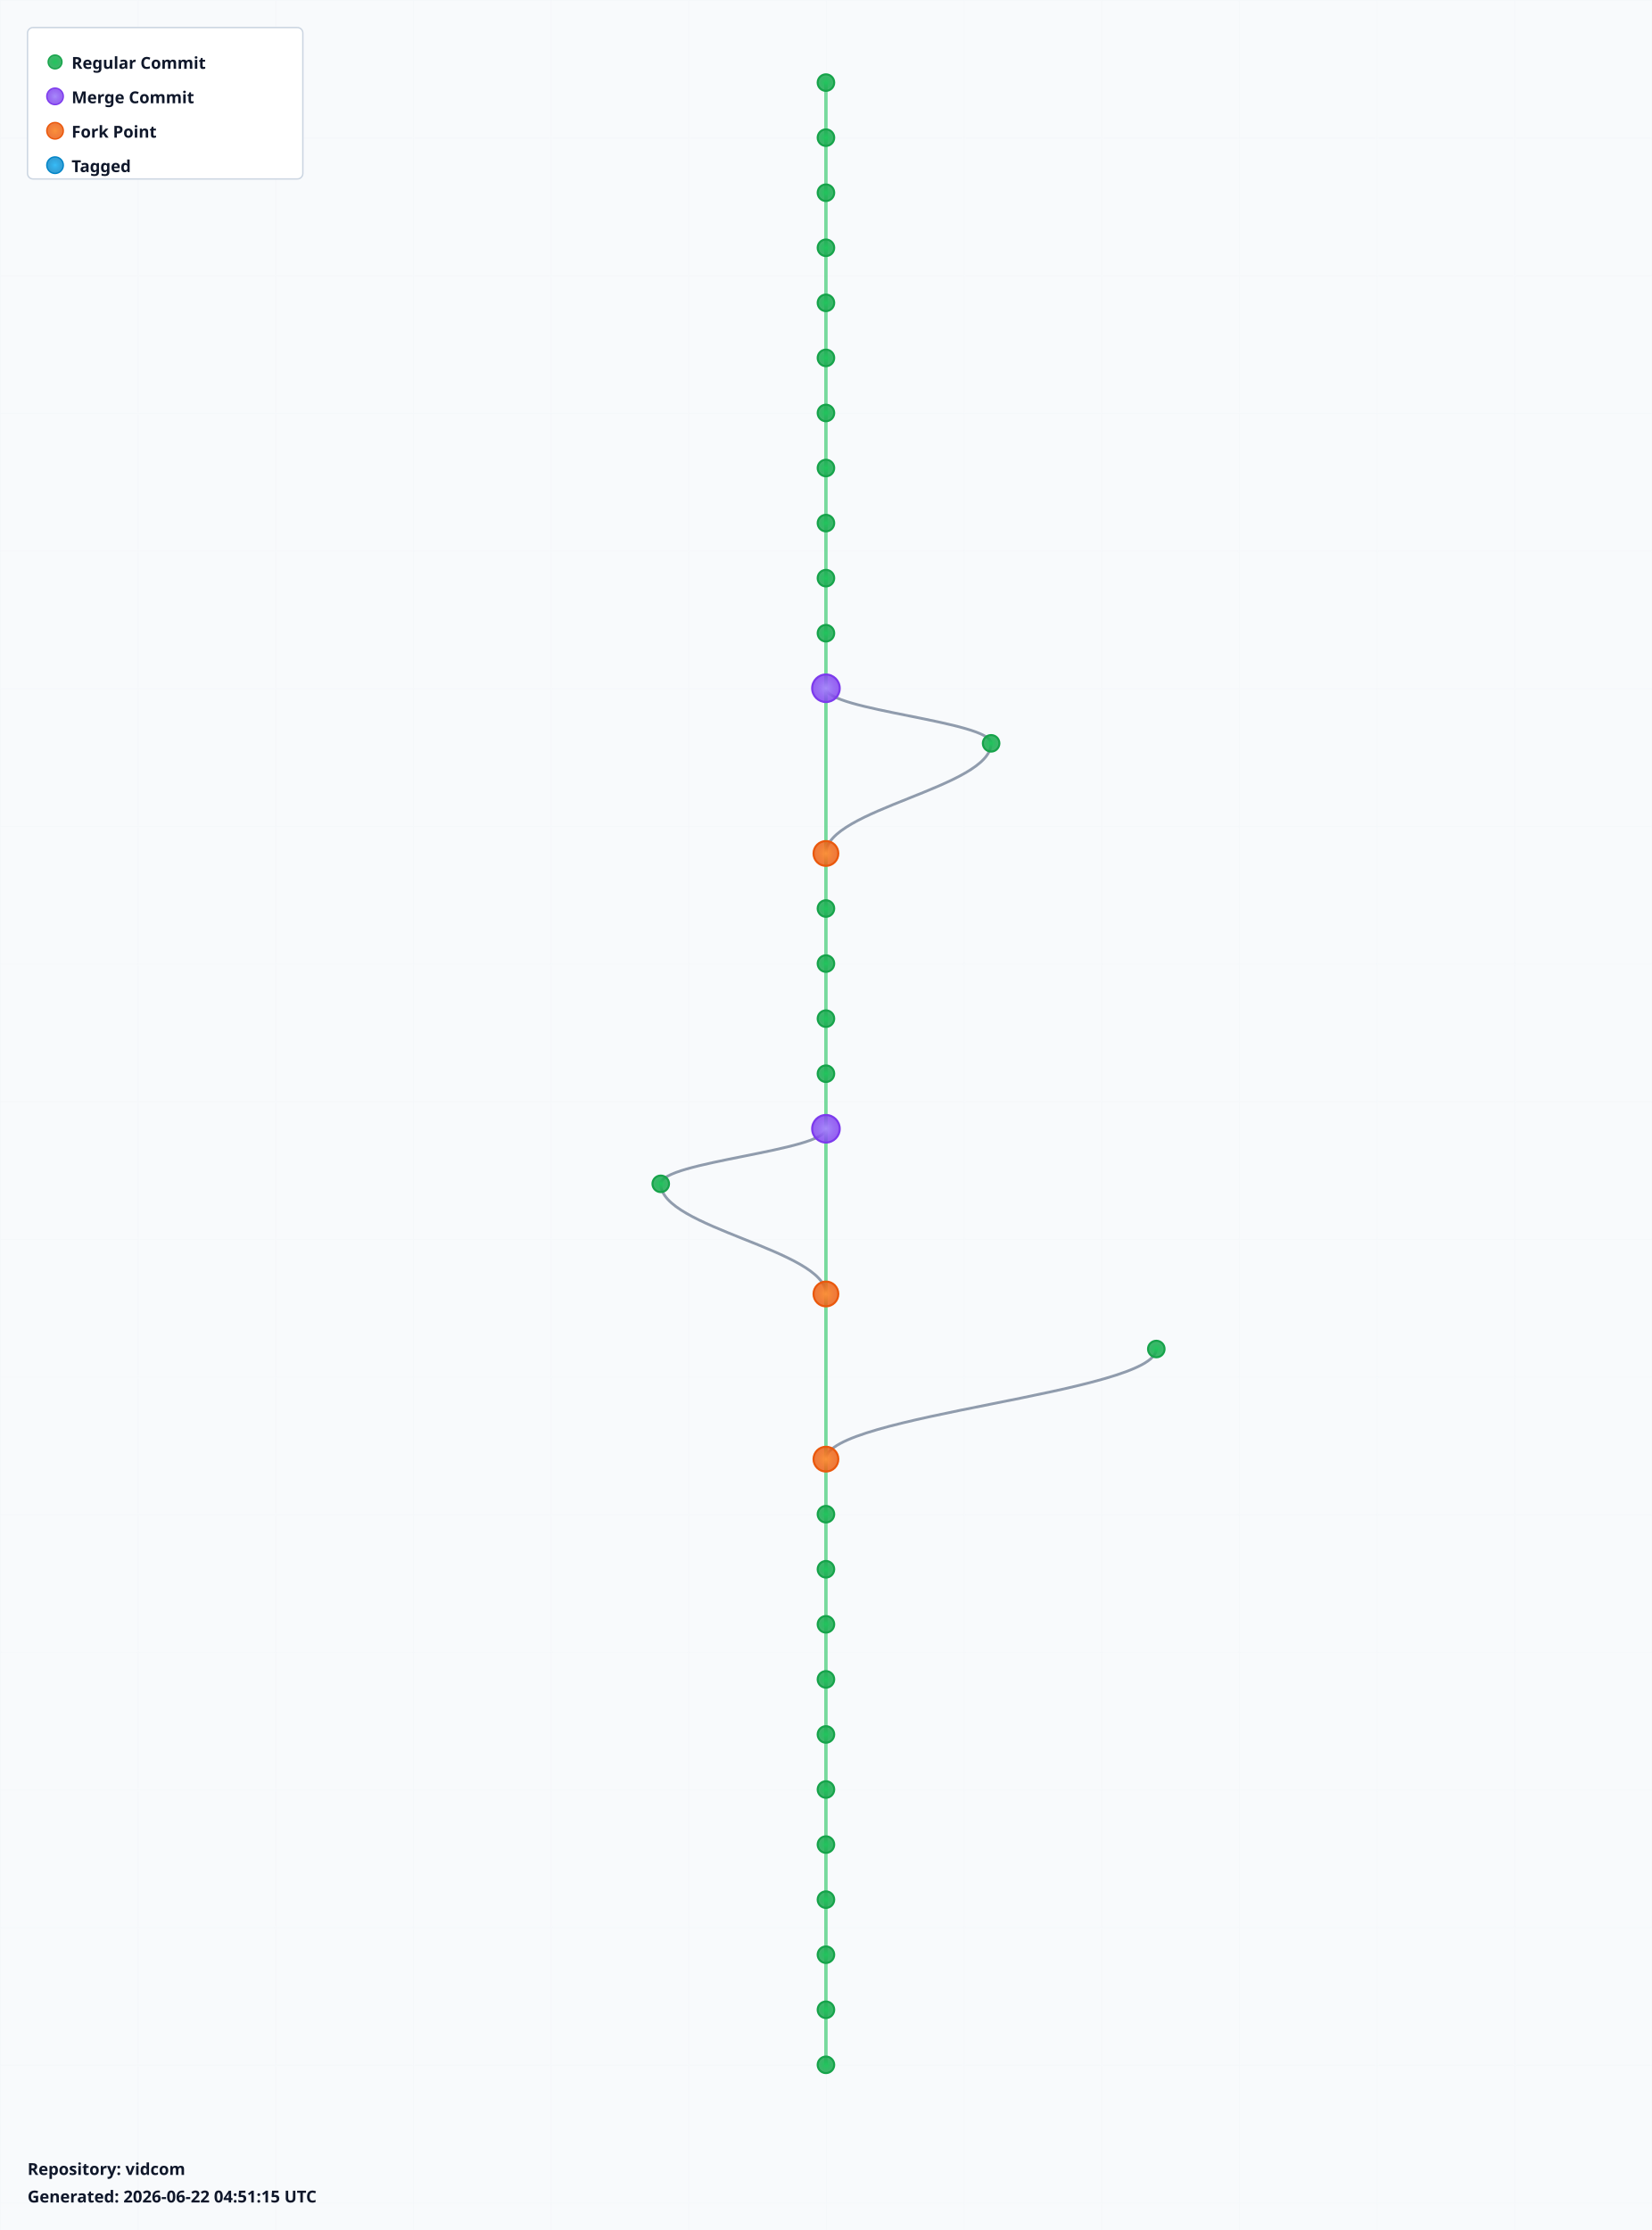
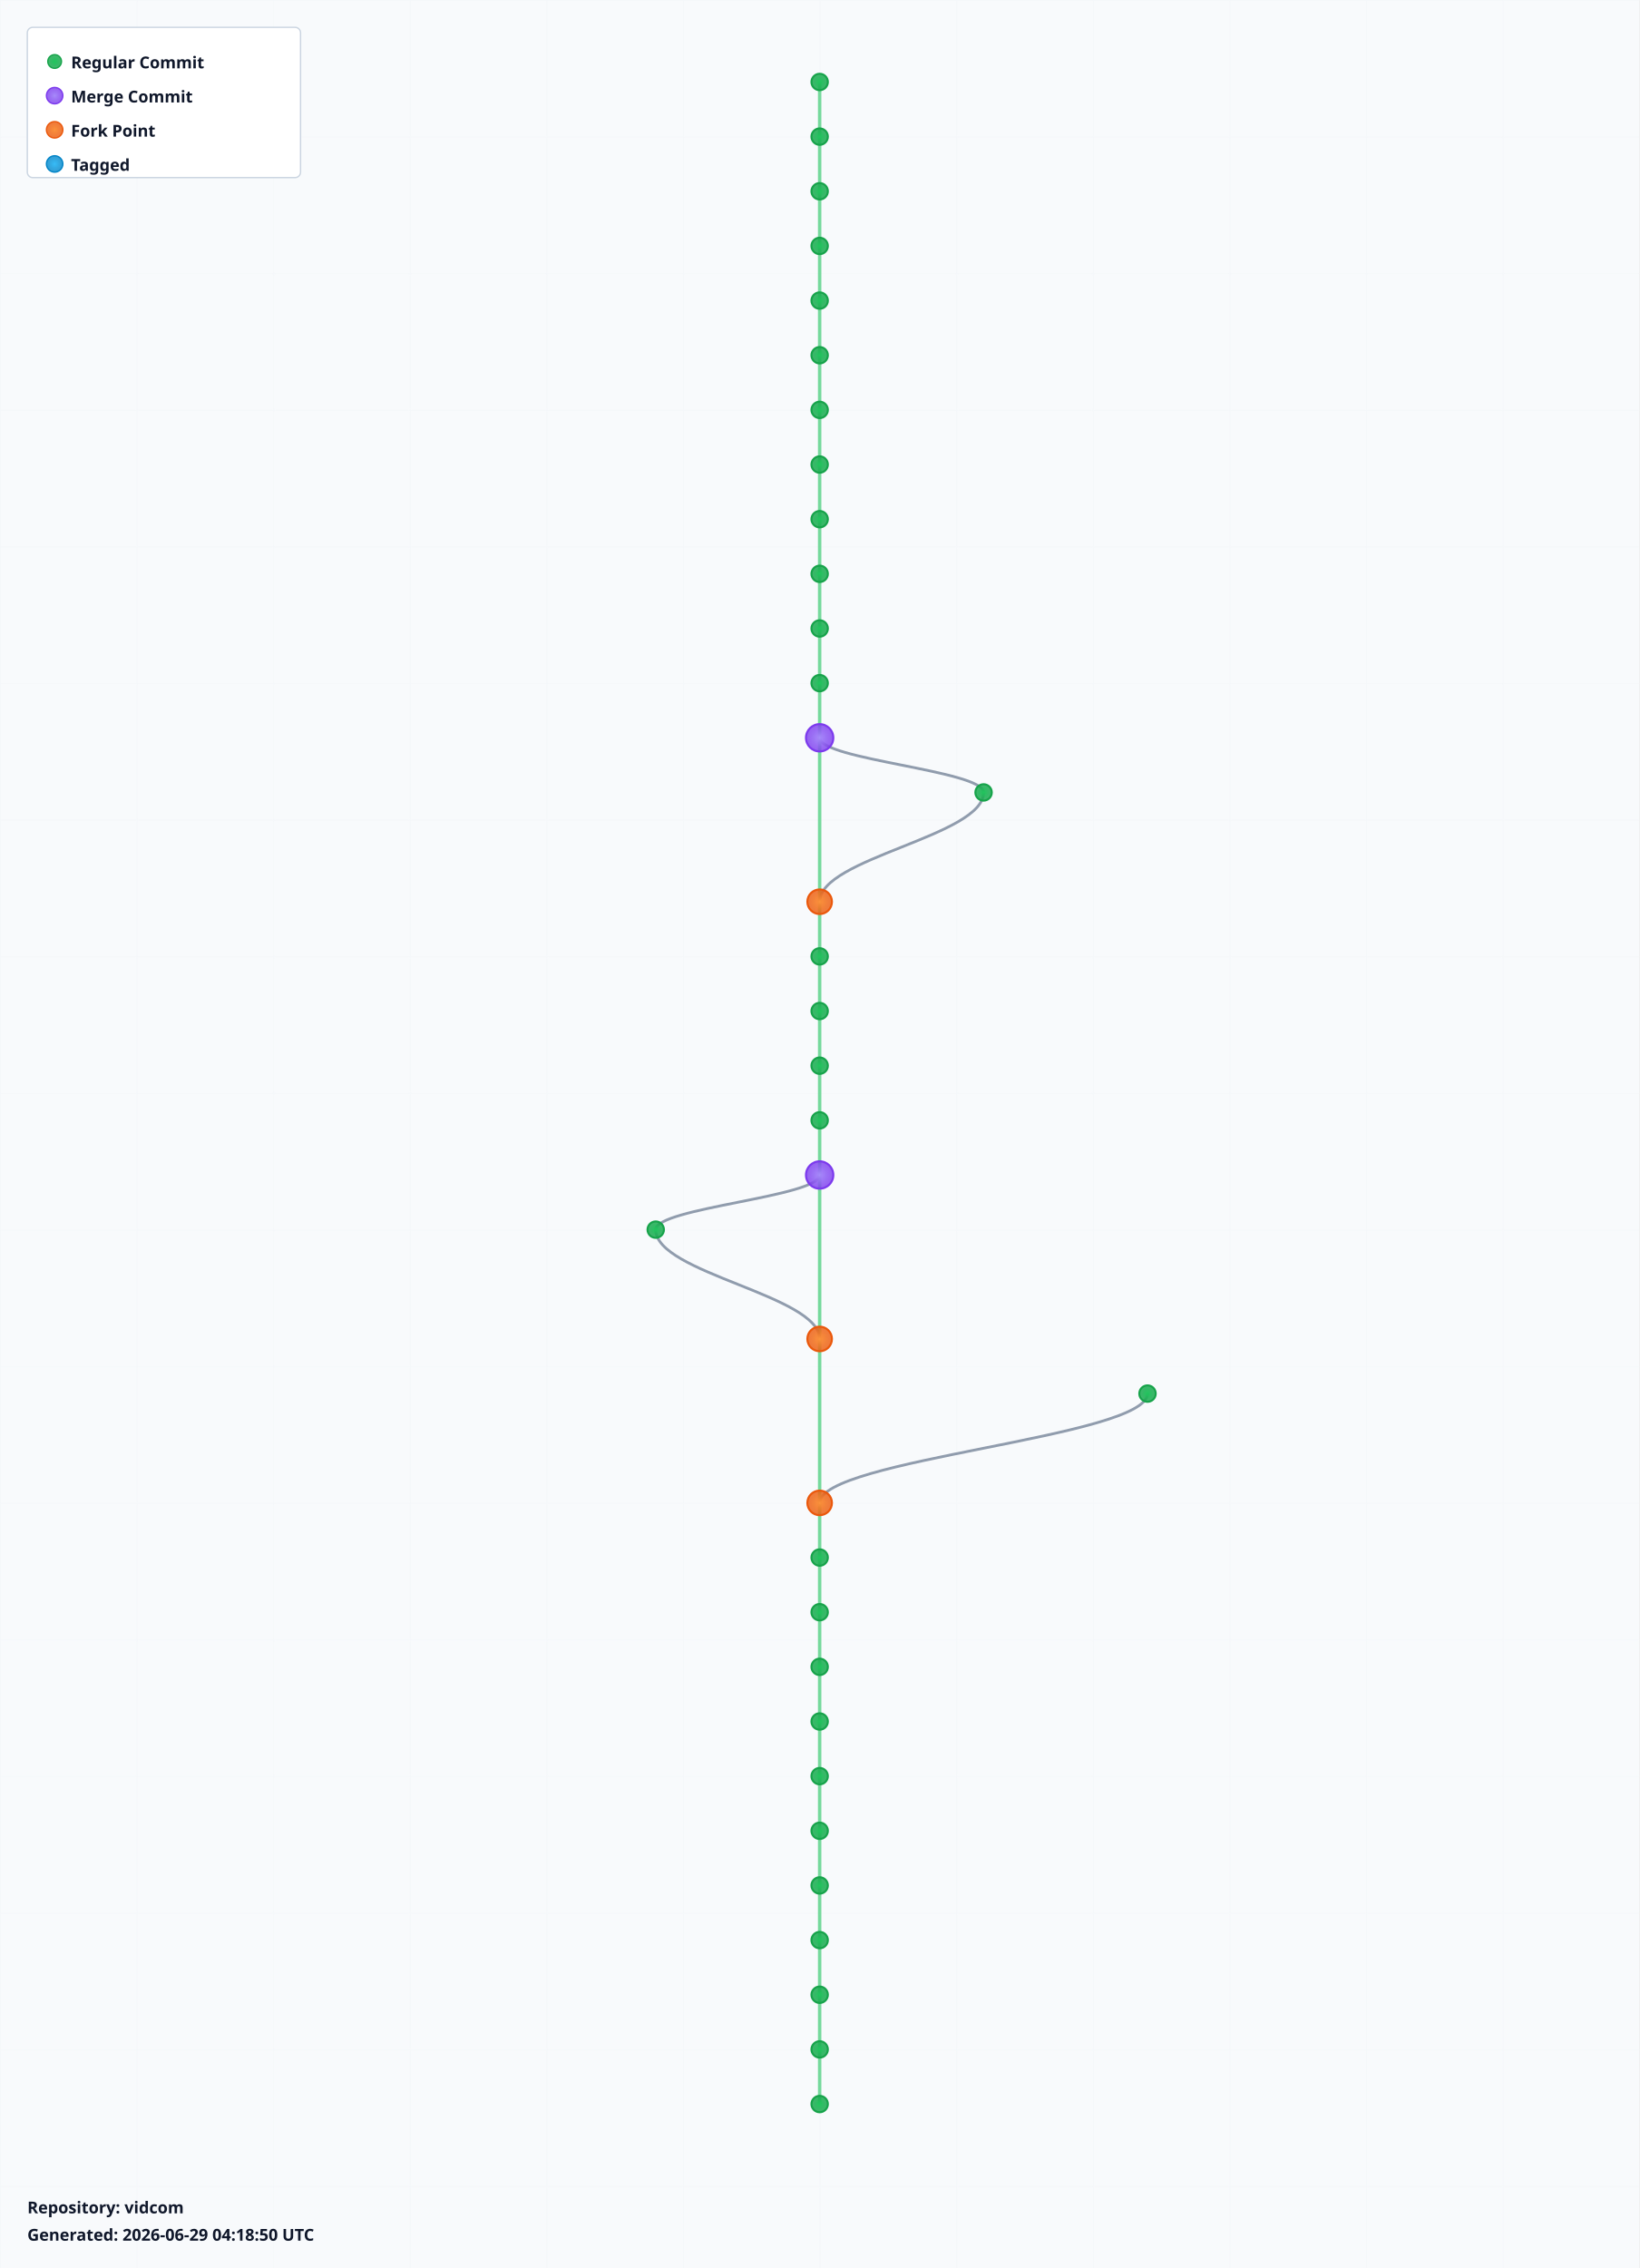
- <svg xmlns="http://www.w3.org/2000/svg" width="1200" height="1620" viewBox="0 0 1200 1620">
+ <svg xmlns="http://www.w3.org/2000/svg" width="1200" height="1660" viewBox="0 0 1200 1660">
  <defs>
    <radialGradient id="leafGradient">
      <stop offset="0%" style="stop-color:#22c55e;stop-opacity:1" />
      <stop offset="100%" style="stop-color:#16a34a;stop-opacity:0.8" />
    </radialGradient>
    <radialGradient id="mergeGradient">
      <stop offset="0%" style="stop-color:#a78bfa;stop-opacity:1" />
      <stop offset="100%" style="stop-color:#7c3aed;stop-opacity:0.8" />
    </radialGradient>
    <radialGradient id="forkGradient">
      <stop offset="0%" style="stop-color:#fb923c;stop-opacity:1" />
      <stop offset="100%" style="stop-color:#ea580c;stop-opacity:0.8" />
    </radialGradient>
    <radialGradient id="tagGradient">
      <stop offset="0%" style="stop-color:#38bdf8;stop-opacity:1" />
      <stop offset="100%" style="stop-color:#0284c7;stop-opacity:0.8" />
    </radialGradient>
    <style>
      .branch-line { stroke: #64748b; stroke-width: 2; fill: none; opacity: 0.7; }
      .trunk-line { stroke: #22c55e; stroke-width: 2.5; fill: none; opacity: 0.6; }
      .commit-leaf { cursor: pointer; }
      .commit-leaf:hover { filter: brightness(1.5); }
      .branch-label { font-family: sans-serif; font-size: 12px; font-weight: bold; fill: #0f172a; }
    </style>
  </defs>
-   <rect width="1200" height="1620" fill="#f8fafc" />
+   <rect width="1200" height="1660" fill="#f8fafc" />
  <defs>
    <pattern id="grid" width="100" height="100" patternUnits="userSpaceOnUse">
      <path d="M 100 0 L 0 0 0 100" fill="none" stroke="#e2e8f0" stroke-width="0.5" opacity="0.3" />
    </pattern>
  </defs>
-   <rect width="1200" height="1620" fill="url(#grid)" />
+   <rect width="1200" height="1660" fill="url(#grid)" />
  <g id="branches">
    <line class="trunk-line" x1="600" y1="60" x2="600" y2="100" />
    <line class="trunk-line" x1="600" y1="100" x2="600" y2="140" />
    <line class="trunk-line" x1="600" y1="140" x2="600" y2="180" />
    <line class="trunk-line" x1="600" y1="180" x2="600" y2="220" />
    <line class="trunk-line" x1="600" y1="220" x2="600" y2="260" />
    <line class="trunk-line" x1="600" y1="260" x2="600" y2="300" />
    <line class="trunk-line" x1="600" y1="300" x2="600" y2="340" />
    <line class="trunk-line" x1="600" y1="340" x2="600" y2="380" />
    <line class="trunk-line" x1="600" y1="380" x2="600" y2="420" />
    <line class="trunk-line" x1="600" y1="420" x2="600" y2="460" />
    <line class="trunk-line" x1="600" y1="460" x2="600" y2="500" />
-     <line class="trunk-line" x1="600" y1="500" x2="600" y2="620" />
-     <path class="branch-line" d="M 600 500 C 600 516, 720 524, 720 540" />
-     <path class="branch-line" d="M 720 540 C 720 572, 600 588, 600 620" />
-     <line class="trunk-line" x1="600" y1="620" x2="600" y2="660" />
+     <line class="trunk-line" x1="600" y1="500" x2="600" y2="540" />
+     <line class="trunk-line" x1="600" y1="540" x2="600" y2="660" />
+     <path class="branch-line" d="M 600 540 C 600 556, 720 564, 720 580" />
+     <path class="branch-line" d="M 720 580 C 720 612, 600 628, 600 660" />
    <line class="trunk-line" x1="600" y1="660" x2="600" y2="700" />
    <line class="trunk-line" x1="600" y1="700" x2="600" y2="740" />
    <line class="trunk-line" x1="600" y1="740" x2="600" y2="780" />
    <line class="trunk-line" x1="600" y1="780" x2="600" y2="820" />
-     <line class="trunk-line" x1="600" y1="820" x2="600" y2="940" />
-     <path class="branch-line" d="M 600 820 C 600 836, 480 844, 480 860" />
-     <path class="branch-line" d="M 480 860 C 480 892, 600 908, 600 940" />
-     <line class="trunk-line" x1="600" y1="940" x2="600" y2="1060" />
-     <path class="branch-line" d="M 840 980 C 840 1012, 600 1028, 600 1060" />
-     <line class="trunk-line" x1="600" y1="1060" x2="600" y2="1100" />
+     <line class="trunk-line" x1="600" y1="820" x2="600" y2="860" />
+     <line class="trunk-line" x1="600" y1="860" x2="600" y2="980" />
+     <path class="branch-line" d="M 600 860 C 600 876, 480 884, 480 900" />
+     <path class="branch-line" d="M 480 900 C 480 932, 600 948, 600 980" />
+     <line class="trunk-line" x1="600" y1="980" x2="600" y2="1100" />
+     <path class="branch-line" d="M 840 1020 C 840 1052, 600 1068, 600 1100" />
    <line class="trunk-line" x1="600" y1="1100" x2="600" y2="1140" />
    <line class="trunk-line" x1="600" y1="1140" x2="600" y2="1180" />
    <line class="trunk-line" x1="600" y1="1180" x2="600" y2="1220" />
    <line class="trunk-line" x1="600" y1="1220" x2="600" y2="1260" />
    <line class="trunk-line" x1="600" y1="1260" x2="600" y2="1300" />
    <line class="trunk-line" x1="600" y1="1300" x2="600" y2="1340" />
    <line class="trunk-line" x1="600" y1="1340" x2="600" y2="1380" />
    <line class="trunk-line" x1="600" y1="1380" x2="600" y2="1420" />
    <line class="trunk-line" x1="600" y1="1420" x2="600" y2="1460" />
    <line class="trunk-line" x1="600" y1="1460" x2="600" y2="1500" />
+     <line class="trunk-line" x1="600" y1="1500" x2="600" y2="1540" />
  </g>
  <g id="commits">
    <circle class="commit-leaf" cx="600" cy="60" r="6" fill="url(#leafGradient)" stroke="#16a34a" stroke-width="1.5" />
    <circle class="commit-leaf" cx="600" cy="100" r="6" fill="url(#leafGradient)" stroke="#16a34a" stroke-width="1.5" />
    <circle class="commit-leaf" cx="600" cy="140" r="6" fill="url(#leafGradient)" stroke="#16a34a" stroke-width="1.5" />
    <circle class="commit-leaf" cx="600" cy="180" r="6" fill="url(#leafGradient)" stroke="#16a34a" stroke-width="1.5" />
    <circle class="commit-leaf" cx="600" cy="220" r="6" fill="url(#leafGradient)" stroke="#16a34a" stroke-width="1.5" />
    <circle class="commit-leaf" cx="600" cy="260" r="6" fill="url(#leafGradient)" stroke="#16a34a" stroke-width="1.5" />
    <circle class="commit-leaf" cx="600" cy="300" r="6" fill="url(#leafGradient)" stroke="#16a34a" stroke-width="1.5" />
    <circle class="commit-leaf" cx="600" cy="340" r="6" fill="url(#leafGradient)" stroke="#16a34a" stroke-width="1.5" />
    <circle class="commit-leaf" cx="600" cy="380" r="6" fill="url(#leafGradient)" stroke="#16a34a" stroke-width="1.5" />
    <circle class="commit-leaf" cx="600" cy="420" r="6" fill="url(#leafGradient)" stroke="#16a34a" stroke-width="1.5" />
    <circle class="commit-leaf" cx="600" cy="460" r="6" fill="url(#leafGradient)" stroke="#16a34a" stroke-width="1.5" />
-     <circle class="commit-leaf" cx="600" cy="500" r="10" fill="url(#mergeGradient)" stroke="#7c3aed" stroke-width="1.5" />
-     <circle class="commit-leaf" cx="720" cy="540" r="6" fill="url(#leafGradient)" stroke="#16a34a" stroke-width="1.5" />
-     <circle class="commit-leaf" cx="600" cy="620" r="9" fill="url(#forkGradient)" stroke="#ea580c" stroke-width="1.5" />
-     <circle class="commit-leaf" cx="600" cy="660" r="6" fill="url(#leafGradient)" stroke="#16a34a" stroke-width="1.5" />
+     <circle class="commit-leaf" cx="600" cy="500" r="6" fill="url(#leafGradient)" stroke="#16a34a" stroke-width="1.5" />
+     <circle class="commit-leaf" cx="600" cy="540" r="10" fill="url(#mergeGradient)" stroke="#7c3aed" stroke-width="1.5" />
+     <circle class="commit-leaf" cx="720" cy="580" r="6" fill="url(#leafGradient)" stroke="#16a34a" stroke-width="1.5" />
+     <circle class="commit-leaf" cx="600" cy="660" r="9" fill="url(#forkGradient)" stroke="#ea580c" stroke-width="1.5" />
    <circle class="commit-leaf" cx="600" cy="700" r="6" fill="url(#leafGradient)" stroke="#16a34a" stroke-width="1.5" />
    <circle class="commit-leaf" cx="600" cy="740" r="6" fill="url(#leafGradient)" stroke="#16a34a" stroke-width="1.5" />
    <circle class="commit-leaf" cx="600" cy="780" r="6" fill="url(#leafGradient)" stroke="#16a34a" stroke-width="1.5" />
-     <circle class="commit-leaf" cx="600" cy="820" r="10" fill="url(#mergeGradient)" stroke="#7c3aed" stroke-width="1.5" />
-     <circle class="commit-leaf" cx="480" cy="860" r="6" fill="url(#leafGradient)" stroke="#16a34a" stroke-width="1.5" />
-     <circle class="commit-leaf" cx="600" cy="940" r="9" fill="url(#forkGradient)" stroke="#ea580c" stroke-width="1.5" />
-     <circle class="commit-leaf" cx="840" cy="980" r="6" fill="url(#leafGradient)" stroke="#16a34a" stroke-width="1.5" />
-     <circle class="commit-leaf" cx="600" cy="1060" r="9" fill="url(#forkGradient)" stroke="#ea580c" stroke-width="1.5" />
-     <circle class="commit-leaf" cx="600" cy="1100" r="6" fill="url(#leafGradient)" stroke="#16a34a" stroke-width="1.5" />
+     <circle class="commit-leaf" cx="600" cy="820" r="6" fill="url(#leafGradient)" stroke="#16a34a" stroke-width="1.5" />
+     <circle class="commit-leaf" cx="600" cy="860" r="10" fill="url(#mergeGradient)" stroke="#7c3aed" stroke-width="1.5" />
+     <circle class="commit-leaf" cx="480" cy="900" r="6" fill="url(#leafGradient)" stroke="#16a34a" stroke-width="1.5" />
+     <circle class="commit-leaf" cx="600" cy="980" r="9" fill="url(#forkGradient)" stroke="#ea580c" stroke-width="1.5" />
+     <circle class="commit-leaf" cx="840" cy="1020" r="6" fill="url(#leafGradient)" stroke="#16a34a" stroke-width="1.5" />
+     <circle class="commit-leaf" cx="600" cy="1100" r="9" fill="url(#forkGradient)" stroke="#ea580c" stroke-width="1.5" />
    <circle class="commit-leaf" cx="600" cy="1140" r="6" fill="url(#leafGradient)" stroke="#16a34a" stroke-width="1.5" />
    <circle class="commit-leaf" cx="600" cy="1180" r="6" fill="url(#leafGradient)" stroke="#16a34a" stroke-width="1.5" />
    <circle class="commit-leaf" cx="600" cy="1220" r="6" fill="url(#leafGradient)" stroke="#16a34a" stroke-width="1.5" />
    <circle class="commit-leaf" cx="600" cy="1260" r="6" fill="url(#leafGradient)" stroke="#16a34a" stroke-width="1.5" />
    <circle class="commit-leaf" cx="600" cy="1300" r="6" fill="url(#leafGradient)" stroke="#16a34a" stroke-width="1.5" />
    <circle class="commit-leaf" cx="600" cy="1340" r="6" fill="url(#leafGradient)" stroke="#16a34a" stroke-width="1.5" />
    <circle class="commit-leaf" cx="600" cy="1380" r="6" fill="url(#leafGradient)" stroke="#16a34a" stroke-width="1.5" />
    <circle class="commit-leaf" cx="600" cy="1420" r="6" fill="url(#leafGradient)" stroke="#16a34a" stroke-width="1.5" />
    <circle class="commit-leaf" cx="600" cy="1460" r="6" fill="url(#leafGradient)" stroke="#16a34a" stroke-width="1.5" />
    <circle class="commit-leaf" cx="600" cy="1500" r="6" fill="url(#leafGradient)" stroke="#16a34a" stroke-width="1.5" />
+     <circle class="commit-leaf" cx="600" cy="1540" r="6" fill="url(#leafGradient)" stroke="#16a34a" stroke-width="1.5" />
  </g>
  <g id="legend" transform="translate(20, 20)">
    <rect width="200" height="110" fill="white" stroke="#cbd5e1" stroke-width="1" rx="4" />
    <circle cx="20" cy="25" r="5" fill="url(#leafGradient)" stroke="#16a34a" />
    <text x="32" y="30" class="branch-label" font-size="12">Regular Commit</text>
    <circle cx="20" cy="50" r="6" fill="url(#mergeGradient)" stroke="#7c3aed" />
    <text x="32" y="55" class="branch-label" font-size="12">Merge Commit</text>
    <circle cx="20" cy="75" r="6" fill="url(#forkGradient)" stroke="#ea580c" />
    <text x="32" y="80" class="branch-label" font-size="12">Fork Point</text>
    <circle cx="20" cy="100" r="6" fill="url(#tagGradient)" stroke="#0284c7" />
    <text x="32" y="105" class="branch-label" font-size="12">Tagged</text>
  </g>
-   <g id="info" transform="translate(20, 1580)">
+   <g id="info" transform="translate(20, 1620)">
    <text x="0" y="0" class="branch-label" font-size="12" fill="#666">
      Repository: vidcom
    </text>
    <text x="0" y="20" class="branch-label" font-size="10" fill="#999">
-       Generated: 2026-06-22 04:51:15 UTC
+       Generated: 2026-06-29 04:18:50 UTC
    </text>
  </g>
</svg>
